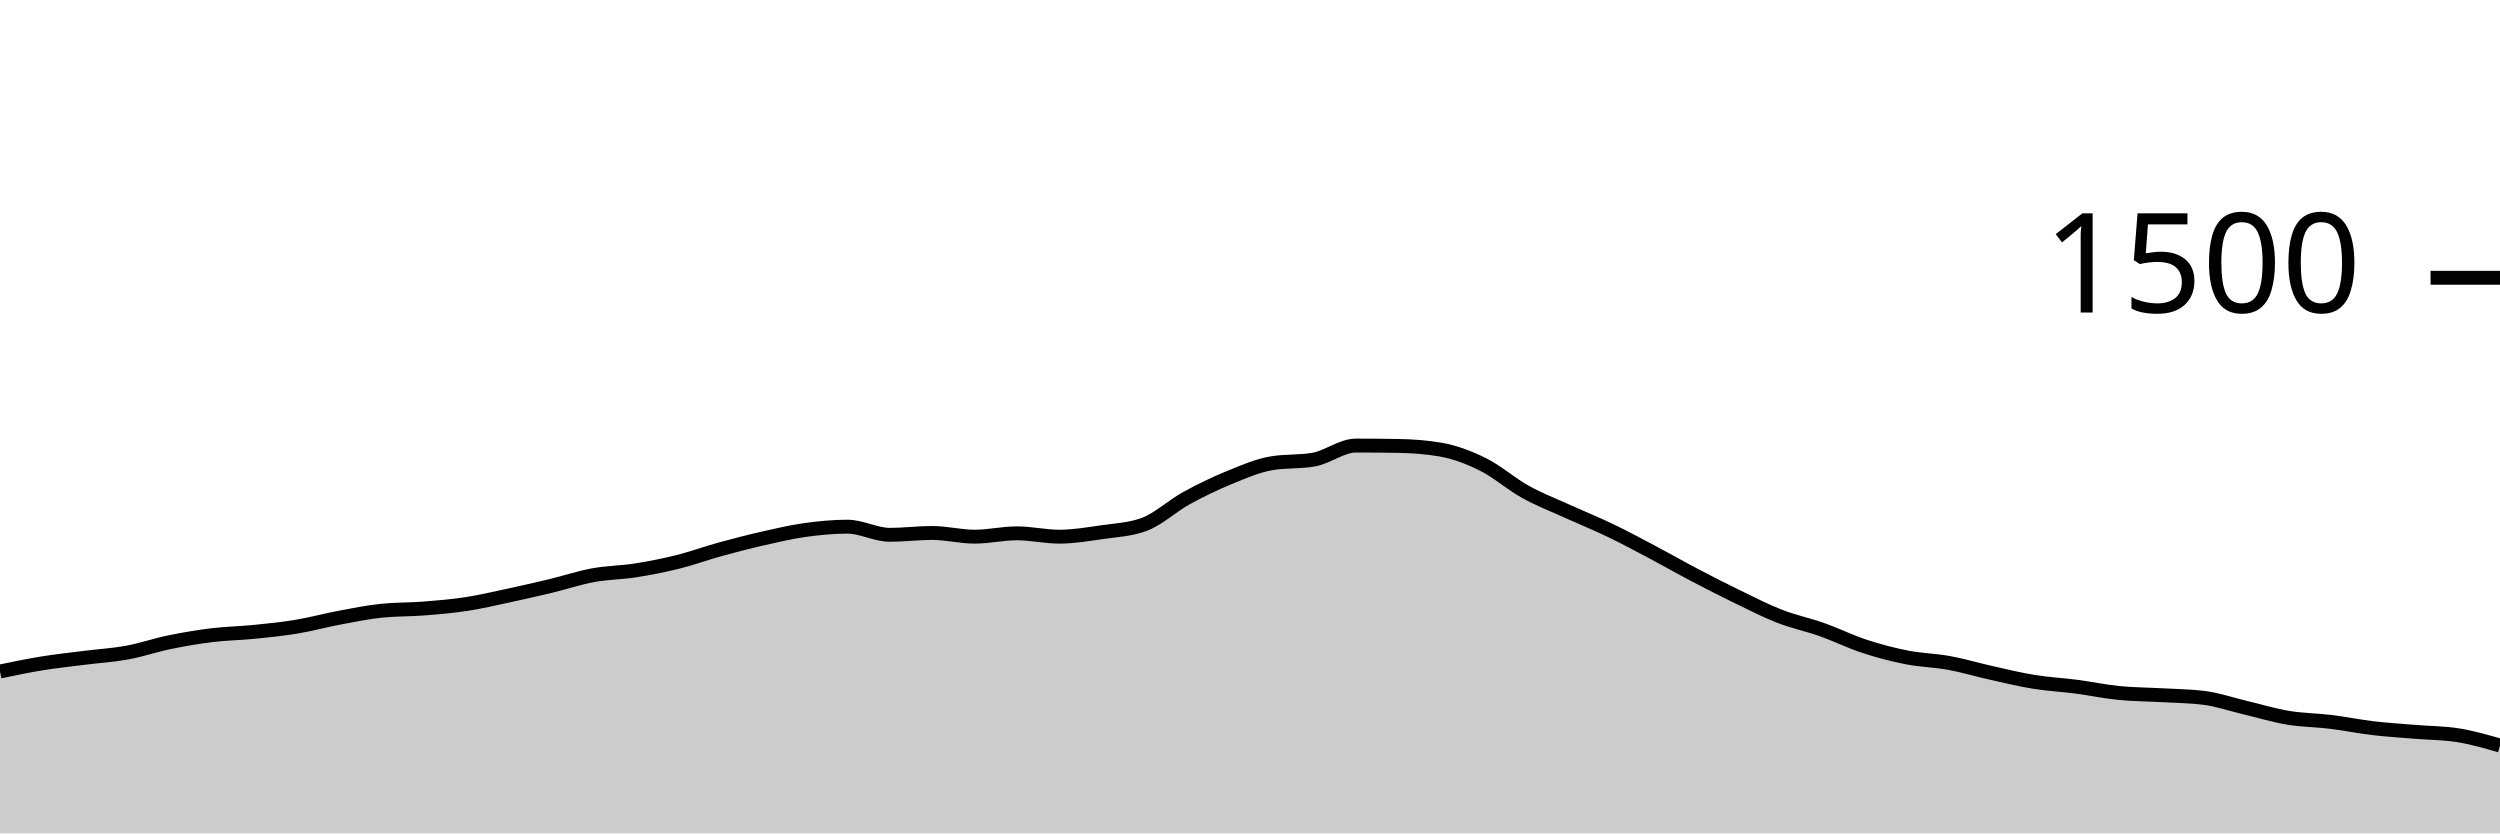
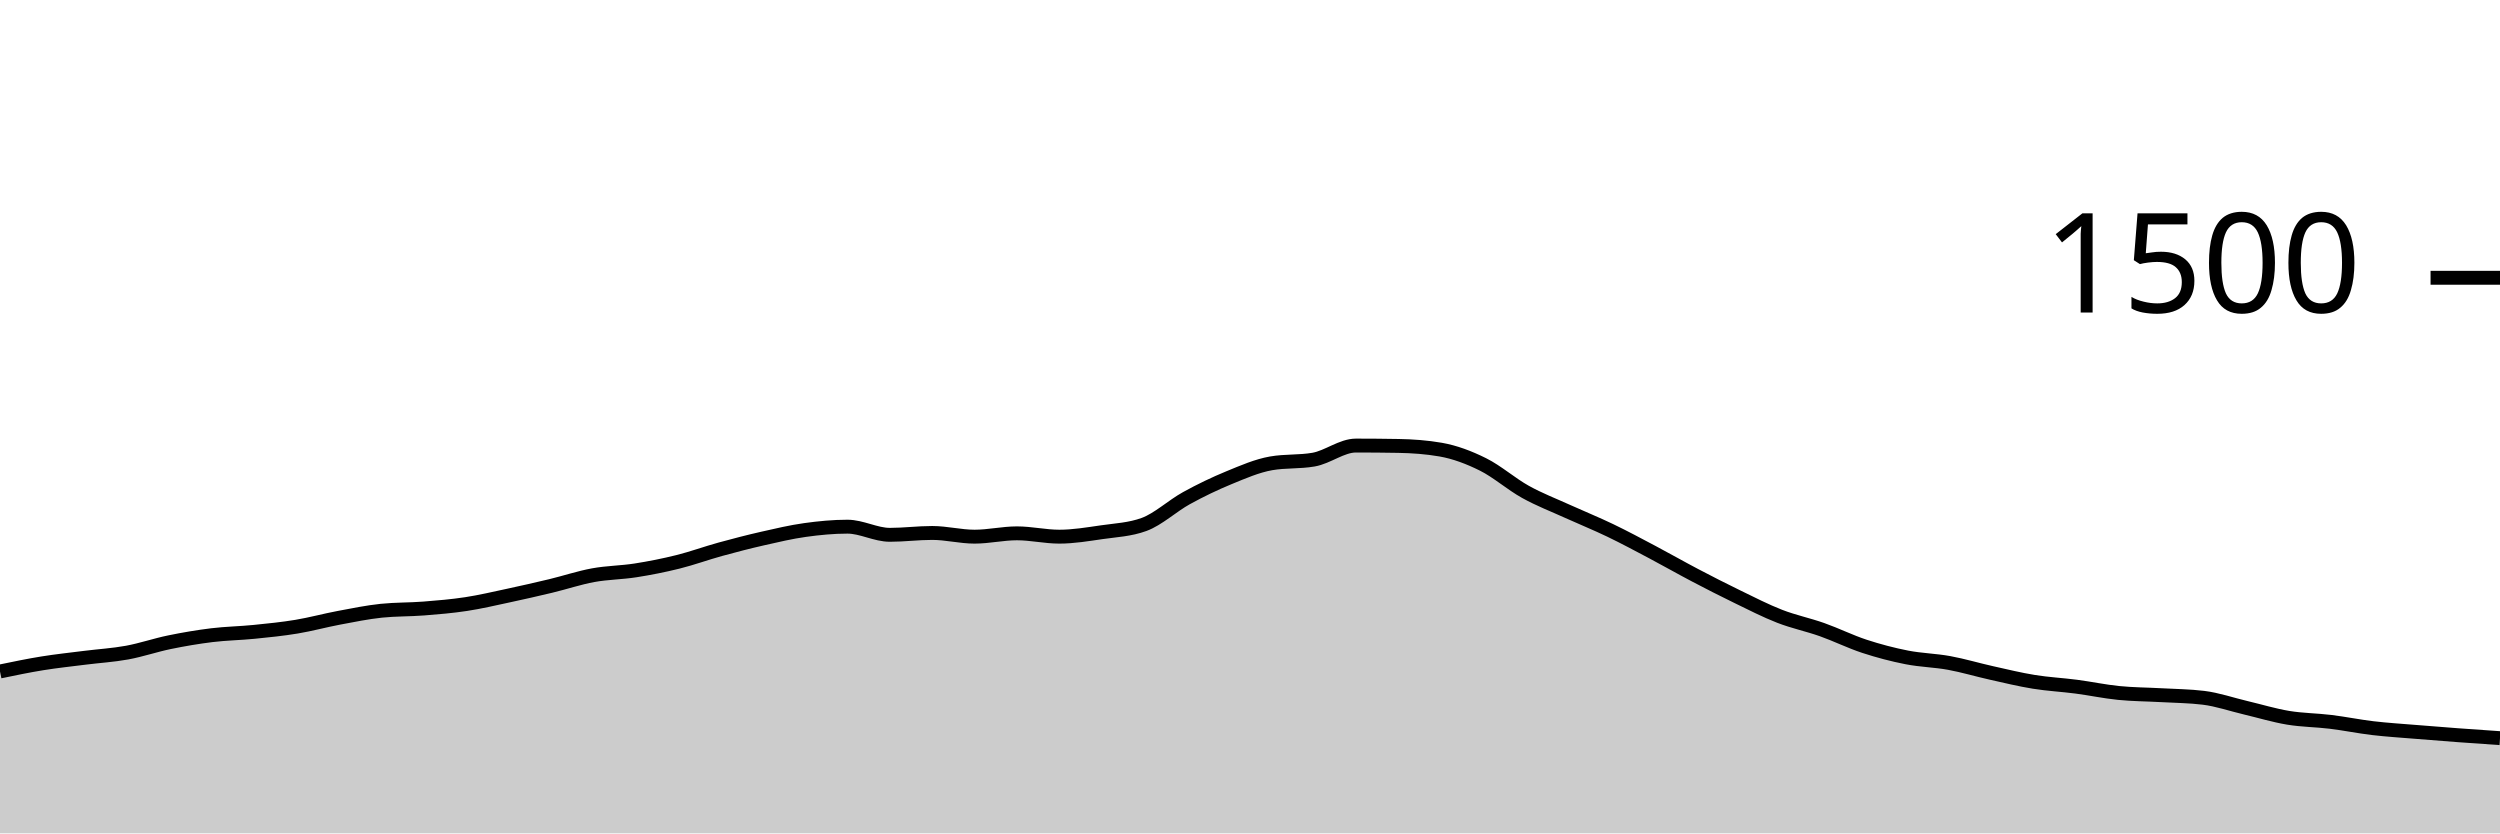
<svg xmlns="http://www.w3.org/2000/svg" viewBox="0 0 180 60">
  <g transform="translate(0,20)">
-     <path class="area" fill="rgba(0, 0, 0, 0.2)" d="M0,28.347C1.017,28.136,2.034,27.924,3.051,27.76C4.068,27.596,5.085,27.489,6.102,27.36C7.119,27.231,8.136,27.173,9.153,26.987C10.169,26.8,11.186,26.449,12.203,26.24C13.22,26.031,14.237,25.858,15.254,25.733C16.271,25.609,17.288,25.596,18.305,25.493C19.322,25.391,20.339,25.289,21.356,25.12C22.373,24.951,23.39,24.671,24.407,24.48C25.424,24.289,26.441,24.08,27.458,23.973C28.475,23.867,29.492,23.893,30.508,23.813C31.525,23.733,32.542,23.649,33.559,23.493C34.576,23.338,35.593,23.098,36.61,22.88C37.627,22.662,38.644,22.431,39.661,22.187C40.678,21.942,41.695,21.6,42.712,21.413C43.729,21.227,44.746,21.227,45.763,21.067C46.78,20.907,47.797,20.707,48.814,20.453C49.831,20.2,50.847,19.827,51.864,19.547C52.881,19.267,53.898,19.004,54.915,18.773C55.932,18.542,56.949,18.302,57.966,18.16C58.983,18.018,60,17.92,61.017,17.92C62.034,17.92,63.051,18.507,64.068,18.507C65.085,18.507,66.102,18.373,67.119,18.373C68.136,18.373,69.153,18.64,70.169,18.64C71.186,18.64,72.203,18.4,73.22,18.4C74.237,18.4,75.254,18.64,76.271,18.64C77.288,18.64,78.305,18.467,79.322,18.32C80.339,18.173,81.356,18.133,82.373,17.76C83.39,17.387,84.407,16.427,85.424,15.867C86.441,15.307,87.458,14.818,88.475,14.4C89.492,13.982,90.508,13.538,91.525,13.36C92.542,13.182,93.559,13.271,94.576,13.093C95.593,12.916,96.61,12.08,97.627,12.08C98.644,12.08,99.661,12.089,100.678,12.107C101.695,12.124,102.712,12.196,103.729,12.373C104.746,12.551,105.763,12.933,106.78,13.44C107.797,13.947,108.814,14.849,109.831,15.413C110.847,15.978,111.864,16.364,112.881,16.827C113.898,17.289,114.915,17.698,115.932,18.187C116.949,18.676,117.966,19.222,118.983,19.76C120,20.298,121.017,20.88,122.034,21.413C123.051,21.947,124.068,22.467,125.085,22.96C126.102,23.453,127.119,23.978,128.136,24.373C129.153,24.769,130.169,24.973,131.186,25.333C132.203,25.693,133.22,26.2,134.237,26.533C135.254,26.867,136.271,27.133,137.288,27.333C138.305,27.533,139.322,27.547,140.339,27.733C141.356,27.92,142.373,28.227,143.39,28.453C144.407,28.68,145.424,28.929,146.441,29.093C147.458,29.258,148.475,29.307,149.492,29.44C150.508,29.573,151.525,29.791,152.542,29.893C153.559,29.996,154.576,29.996,155.593,30.053C156.61,30.111,157.627,30.116,158.644,30.24C159.661,30.364,160.678,30.72,161.695,30.96C162.712,31.2,163.729,31.511,164.746,31.68C165.763,31.849,166.78,31.849,167.797,31.973C168.814,32.098,169.831,32.307,170.847,32.427C171.864,32.547,172.881,32.609,173.898,32.693C174.915,32.778,175.932,32.773,176.949,32.933C177.966,33.093,178.983,33.387,180,33.68L180,40C178.983,40,177.966,40,176.949,40C175.932,40,174.915,40,173.898,40C172.881,40,171.864,40,170.847,40C169.831,40,168.814,40,167.797,40C166.78,40,165.763,40,164.746,40C163.729,40,162.712,40,161.695,40C160.678,40,159.661,40,158.644,40C157.627,40,156.61,40,155.593,40C154.576,40,153.559,40,152.542,40C151.525,40,150.508,40,149.492,40C148.475,40,147.458,40,146.441,40C145.424,40,144.407,40,143.39,40C142.373,40,141.356,40,140.339,40C139.322,40,138.305,40,137.288,40C136.271,40,135.254,40,134.237,40C133.22,40,132.203,40,131.186,40C130.169,40,129.153,40,128.136,40C127.119,40,126.102,40,125.085,40C124.068,40,123.051,40,122.034,40C121.017,40,120,40,118.983,40C117.966,40,116.949,40,115.932,40C114.915,40,113.898,40,112.881,40C111.864,40,110.847,40,109.831,40C108.814,40,107.797,40,106.78,40C105.763,40,104.746,40,103.729,40C102.712,40,101.695,40,100.678,40C99.661,40,98.644,40,97.627,40C96.61,40,95.593,40,94.576,40C93.559,40,92.542,40,91.525,40C90.508,40,89.492,40,88.475,40C87.458,40,86.441,40,85.424,40C84.407,40,83.39,40,82.373,40C81.356,40,80.339,40,79.322,40C78.305,40,77.288,40,76.271,40C75.254,40,74.237,40,73.22,40C72.203,40,71.186,40,70.169,40C69.153,40,68.136,40,67.119,40C66.102,40,65.085,40,64.068,40C63.051,40,62.034,40,61.017,40C60,40,58.983,40,57.966,40C56.949,40,55.932,40,54.915,40C53.898,40,52.881,40,51.864,40C50.847,40,49.831,40,48.814,40C47.797,40,46.78,40,45.763,40C44.746,40,43.729,40,42.712,40C41.695,40,40.678,40,39.661,40C38.644,40,37.627,40,36.61,40C35.593,40,34.576,40,33.559,40C32.542,40,31.525,40,30.508,40C29.492,40,28.475,40,27.458,40C26.441,40,25.424,40,24.407,40C23.39,40,22.373,40,21.356,40C20.339,40,19.322,40,18.305,40C17.288,40,16.271,40,15.254,40C14.237,40,13.22,40,12.203,40C11.186,40,10.169,40,9.153,40C8.136,40,7.119,40,6.102,40C5.085,40,4.068,40,3.051,40C2.034,40,1.017,40,0,40Z" />
-     <path class="line" stroke="black" fill="none" d="M0,28.347C1.017,28.136,2.034,27.924,3.051,27.76C4.068,27.596,5.085,27.489,6.102,27.36C7.119,27.231,8.136,27.173,9.153,26.987C10.169,26.8,11.186,26.449,12.203,26.24C13.22,26.031,14.237,25.858,15.254,25.733C16.271,25.609,17.288,25.596,18.305,25.493C19.322,25.391,20.339,25.289,21.356,25.12C22.373,24.951,23.39,24.671,24.407,24.48C25.424,24.289,26.441,24.08,27.458,23.973C28.475,23.867,29.492,23.893,30.508,23.813C31.525,23.733,32.542,23.649,33.559,23.493C34.576,23.338,35.593,23.098,36.61,22.88C37.627,22.662,38.644,22.431,39.661,22.187C40.678,21.942,41.695,21.6,42.712,21.413C43.729,21.227,44.746,21.227,45.763,21.067C46.78,20.907,47.797,20.707,48.814,20.453C49.831,20.2,50.847,19.827,51.864,19.547C52.881,19.267,53.898,19.004,54.915,18.773C55.932,18.542,56.949,18.302,57.966,18.16C58.983,18.018,60,17.92,61.017,17.92C62.034,17.92,63.051,18.507,64.068,18.507C65.085,18.507,66.102,18.373,67.119,18.373C68.136,18.373,69.153,18.64,70.169,18.64C71.186,18.64,72.203,18.4,73.22,18.4C74.237,18.4,75.254,18.64,76.271,18.64C77.288,18.64,78.305,18.467,79.322,18.32C80.339,18.173,81.356,18.133,82.373,17.76C83.39,17.387,84.407,16.427,85.424,15.867C86.441,15.307,87.458,14.818,88.475,14.4C89.492,13.982,90.508,13.538,91.525,13.36C92.542,13.182,93.559,13.271,94.576,13.093C95.593,12.916,96.61,12.08,97.627,12.08C98.644,12.08,99.661,12.089,100.678,12.107C101.695,12.124,102.712,12.196,103.729,12.373C104.746,12.551,105.763,12.933,106.78,13.44C107.797,13.947,108.814,14.849,109.831,15.413C110.847,15.978,111.864,16.364,112.881,16.827C113.898,17.289,114.915,17.698,115.932,18.187C116.949,18.676,117.966,19.222,118.983,19.76C120,20.298,121.017,20.88,122.034,21.413C123.051,21.947,124.068,22.467,125.085,22.96C126.102,23.453,127.119,23.978,128.136,24.373C129.153,24.769,130.169,24.973,131.186,25.333C132.203,25.693,133.22,26.2,134.237,26.533C135.254,26.867,136.271,27.133,137.288,27.333C138.305,27.533,139.322,27.547,140.339,27.733C141.356,27.92,142.373,28.227,143.39,28.453C144.407,28.68,145.424,28.929,146.441,29.093C147.458,29.258,148.475,29.307,149.492,29.44C150.508,29.573,151.525,29.791,152.542,29.893C153.559,29.996,154.576,29.996,155.593,30.053C156.61,30.111,157.627,30.116,158.644,30.24C159.661,30.364,160.678,30.72,161.695,30.96C162.712,31.2,163.729,31.511,164.746,31.68C165.763,31.849,166.78,31.849,167.797,31.973C168.814,32.098,169.831,32.307,170.847,32.427C171.864,32.547,172.881,32.609,173.898,32.693C174.915,32.778,175.932,32.773,176.949,32.933C177.966,33.093,178.983,33.387,180,33.68" />
+     <path class="area" fill="rgba(0, 0, 0, 0.2)" d="M0,28.347C1.017,28.136,2.034,27.924,3.051,27.76C4.068,27.596,5.085,27.489,6.102,27.36C7.119,27.231,8.136,27.173,9.153,26.987C10.169,26.8,11.186,26.449,12.203,26.24C13.22,26.031,14.237,25.858,15.254,25.733C16.271,25.609,17.288,25.596,18.305,25.493C19.322,25.391,20.339,25.289,21.356,25.12C22.373,24.951,23.39,24.671,24.407,24.48C25.424,24.289,26.441,24.08,27.458,23.973C28.475,23.867,29.492,23.893,30.508,23.813C31.525,23.733,32.542,23.649,33.559,23.493C34.576,23.338,35.593,23.098,36.61,22.88C37.627,22.662,38.644,22.431,39.661,22.187C40.678,21.942,41.695,21.6,42.712,21.413C43.729,21.227,44.746,21.227,45.763,21.067C46.78,20.907,47.797,20.707,48.814,20.453C49.831,20.2,50.847,19.827,51.864,19.547C52.881,19.267,53.898,19.004,54.915,18.773C55.932,18.542,56.949,18.302,57.966,18.16C58.983,18.018,60,17.92,61.017,17.92C62.034,17.92,63.051,18.507,64.068,18.507C65.085,18.507,66.102,18.373,67.119,18.373C68.136,18.373,69.153,18.64,70.169,18.64C71.186,18.64,72.203,18.4,73.22,18.4C74.237,18.4,75.254,18.64,76.271,18.64C77.288,18.64,78.305,18.467,79.322,18.32C80.339,18.173,81.356,18.133,82.373,17.76C83.39,17.387,84.407,16.427,85.424,15.867C86.441,15.307,87.458,14.818,88.475,14.4C89.492,13.982,90.508,13.538,91.525,13.36C92.542,13.182,93.559,13.271,94.576,13.093C95.593,12.916,96.61,12.08,97.627,12.08C98.644,12.08,99.661,12.089,100.678,12.107C101.695,12.124,102.712,12.196,103.729,12.373C104.746,12.551,105.763,12.933,106.78,13.44C107.797,13.947,108.814,14.849,109.831,15.413C110.847,15.978,111.864,16.364,112.881,16.827C113.898,17.289,114.915,17.698,115.932,18.187C116.949,18.676,117.966,19.222,118.983,19.76C120,20.298,121.017,20.88,122.034,21.413C123.051,21.947,124.068,22.467,125.085,22.96C126.102,23.453,127.119,23.978,128.136,24.373C129.153,24.769,130.169,24.973,131.186,25.333C132.203,25.693,133.22,26.2,134.237,26.533C135.254,26.867,136.271,27.133,137.288,27.333C138.305,27.533,139.322,27.547,140.339,27.733C141.356,27.92,142.373,28.227,143.39,28.453C144.407,28.68,145.424,28.929,146.441,29.093C147.458,29.258,148.475,29.307,149.492,29.44C150.508,29.573,151.525,29.791,152.542,29.893C153.559,29.996,154.576,29.996,155.593,30.053C156.61,30.111,157.627,30.116,158.644,30.24C159.661,30.364,160.678,30.72,161.695,30.96C162.712,31.2,163.729,31.511,164.746,31.68C165.763,31.849,166.78,31.849,167.797,31.973C168.814,32.098,169.831,32.307,170.847,32.427C171.864,32.547,172.881,32.609,173.898,32.693C174.915,32.778,175.932,32.858,176.949,32.933C177.966,33.009,178.983,33.078,180,33.147L180,40C178.983,40,177.966,40,176.949,40C175.932,40,174.915,40,173.898,40C172.881,40,171.864,40,170.847,40C169.831,40,168.814,40,167.797,40C166.78,40,165.763,40,164.746,40C163.729,40,162.712,40,161.695,40C160.678,40,159.661,40,158.644,40C157.627,40,156.61,40,155.593,40C154.576,40,153.559,40,152.542,40C151.525,40,150.508,40,149.492,40C148.475,40,147.458,40,146.441,40C145.424,40,144.407,40,143.39,40C142.373,40,141.356,40,140.339,40C139.322,40,138.305,40,137.288,40C136.271,40,135.254,40,134.237,40C133.22,40,132.203,40,131.186,40C130.169,40,129.153,40,128.136,40C127.119,40,126.102,40,125.085,40C124.068,40,123.051,40,122.034,40C121.017,40,120,40,118.983,40C117.966,40,116.949,40,115.932,40C114.915,40,113.898,40,112.881,40C111.864,40,110.847,40,109.831,40C108.814,40,107.797,40,106.78,40C105.763,40,104.746,40,103.729,40C102.712,40,101.695,40,100.678,40C99.661,40,98.644,40,97.627,40C96.61,40,95.593,40,94.576,40C93.559,40,92.542,40,91.525,40C90.508,40,89.492,40,88.475,40C87.458,40,86.441,40,85.424,40C84.407,40,83.39,40,82.373,40C81.356,40,80.339,40,79.322,40C78.305,40,77.288,40,76.271,40C75.254,40,74.237,40,73.22,40C72.203,40,71.186,40,70.169,40C69.153,40,68.136,40,67.119,40C66.102,40,65.085,40,64.068,40C63.051,40,62.034,40,61.017,40C60,40,58.983,40,57.966,40C56.949,40,55.932,40,54.915,40C53.898,40,52.881,40,51.864,40C50.847,40,49.831,40,48.814,40C47.797,40,46.78,40,45.763,40C44.746,40,43.729,40,42.712,40C41.695,40,40.678,40,39.661,40C38.644,40,37.627,40,36.61,40C35.593,40,34.576,40,33.559,40C32.542,40,31.525,40,30.508,40C29.492,40,28.475,40,27.458,40C26.441,40,25.424,40,24.407,40C23.39,40,22.373,40,21.356,40C20.339,40,19.322,40,18.305,40C17.288,40,16.271,40,15.254,40C14.237,40,13.22,40,12.203,40C11.186,40,10.169,40,9.153,40C8.136,40,7.119,40,6.102,40C5.085,40,4.068,40,3.051,40C2.034,40,1.017,40,0,40Z" />
+     <path class="line" stroke="black" fill="none" d="M0,28.347C1.017,28.136,2.034,27.924,3.051,27.76C4.068,27.596,5.085,27.489,6.102,27.36C7.119,27.231,8.136,27.173,9.153,26.987C10.169,26.8,11.186,26.449,12.203,26.24C13.22,26.031,14.237,25.858,15.254,25.733C16.271,25.609,17.288,25.596,18.305,25.493C19.322,25.391,20.339,25.289,21.356,25.12C22.373,24.951,23.39,24.671,24.407,24.48C25.424,24.289,26.441,24.08,27.458,23.973C28.475,23.867,29.492,23.893,30.508,23.813C31.525,23.733,32.542,23.649,33.559,23.493C34.576,23.338,35.593,23.098,36.61,22.88C37.627,22.662,38.644,22.431,39.661,22.187C40.678,21.942,41.695,21.6,42.712,21.413C43.729,21.227,44.746,21.227,45.763,21.067C46.78,20.907,47.797,20.707,48.814,20.453C49.831,20.2,50.847,19.827,51.864,19.547C52.881,19.267,53.898,19.004,54.915,18.773C55.932,18.542,56.949,18.302,57.966,18.16C58.983,18.018,60,17.92,61.017,17.92C62.034,17.92,63.051,18.507,64.068,18.507C65.085,18.507,66.102,18.373,67.119,18.373C68.136,18.373,69.153,18.64,70.169,18.64C71.186,18.64,72.203,18.4,73.22,18.4C74.237,18.4,75.254,18.64,76.271,18.64C77.288,18.64,78.305,18.467,79.322,18.32C80.339,18.173,81.356,18.133,82.373,17.76C83.39,17.387,84.407,16.427,85.424,15.867C86.441,15.307,87.458,14.818,88.475,14.4C89.492,13.982,90.508,13.538,91.525,13.36C92.542,13.182,93.559,13.271,94.576,13.093C95.593,12.916,96.61,12.08,97.627,12.08C98.644,12.08,99.661,12.089,100.678,12.107C101.695,12.124,102.712,12.196,103.729,12.373C104.746,12.551,105.763,12.933,106.78,13.44C107.797,13.947,108.814,14.849,109.831,15.413C110.847,15.978,111.864,16.364,112.881,16.827C113.898,17.289,114.915,17.698,115.932,18.187C116.949,18.676,117.966,19.222,118.983,19.76C120,20.298,121.017,20.88,122.034,21.413C123.051,21.947,124.068,22.467,125.085,22.96C126.102,23.453,127.119,23.978,128.136,24.373C129.153,24.769,130.169,24.973,131.186,25.333C132.203,25.693,133.22,26.2,134.237,26.533C135.254,26.867,136.271,27.133,137.288,27.333C138.305,27.533,139.322,27.547,140.339,27.733C141.356,27.92,142.373,28.227,143.39,28.453C144.407,28.68,145.424,28.929,146.441,29.093C147.458,29.258,148.475,29.307,149.492,29.44C150.508,29.573,151.525,29.791,152.542,29.893C153.559,29.996,154.576,29.996,155.593,30.053C156.61,30.111,157.627,30.116,158.644,30.24C159.661,30.364,160.678,30.72,161.695,30.96C162.712,31.2,163.729,31.511,164.746,31.68C165.763,31.849,166.78,31.849,167.797,31.973C168.814,32.098,169.831,32.307,170.847,32.427C171.864,32.547,172.881,32.609,173.898,32.693C174.915,32.778,175.932,32.858,176.949,32.933C177.966,33.009,178.983,33.078,180,33.147" />
    <path class="axis-ceiling" stroke-width="1" stroke="black" fill="none" d="M175,0L180,0" />
    <text class="axis-ceiling-label" font-family="sans-serif" text-anchor="end" font-size="10px" x="170" y="2.5">1500</text>
  </g>
</svg>
